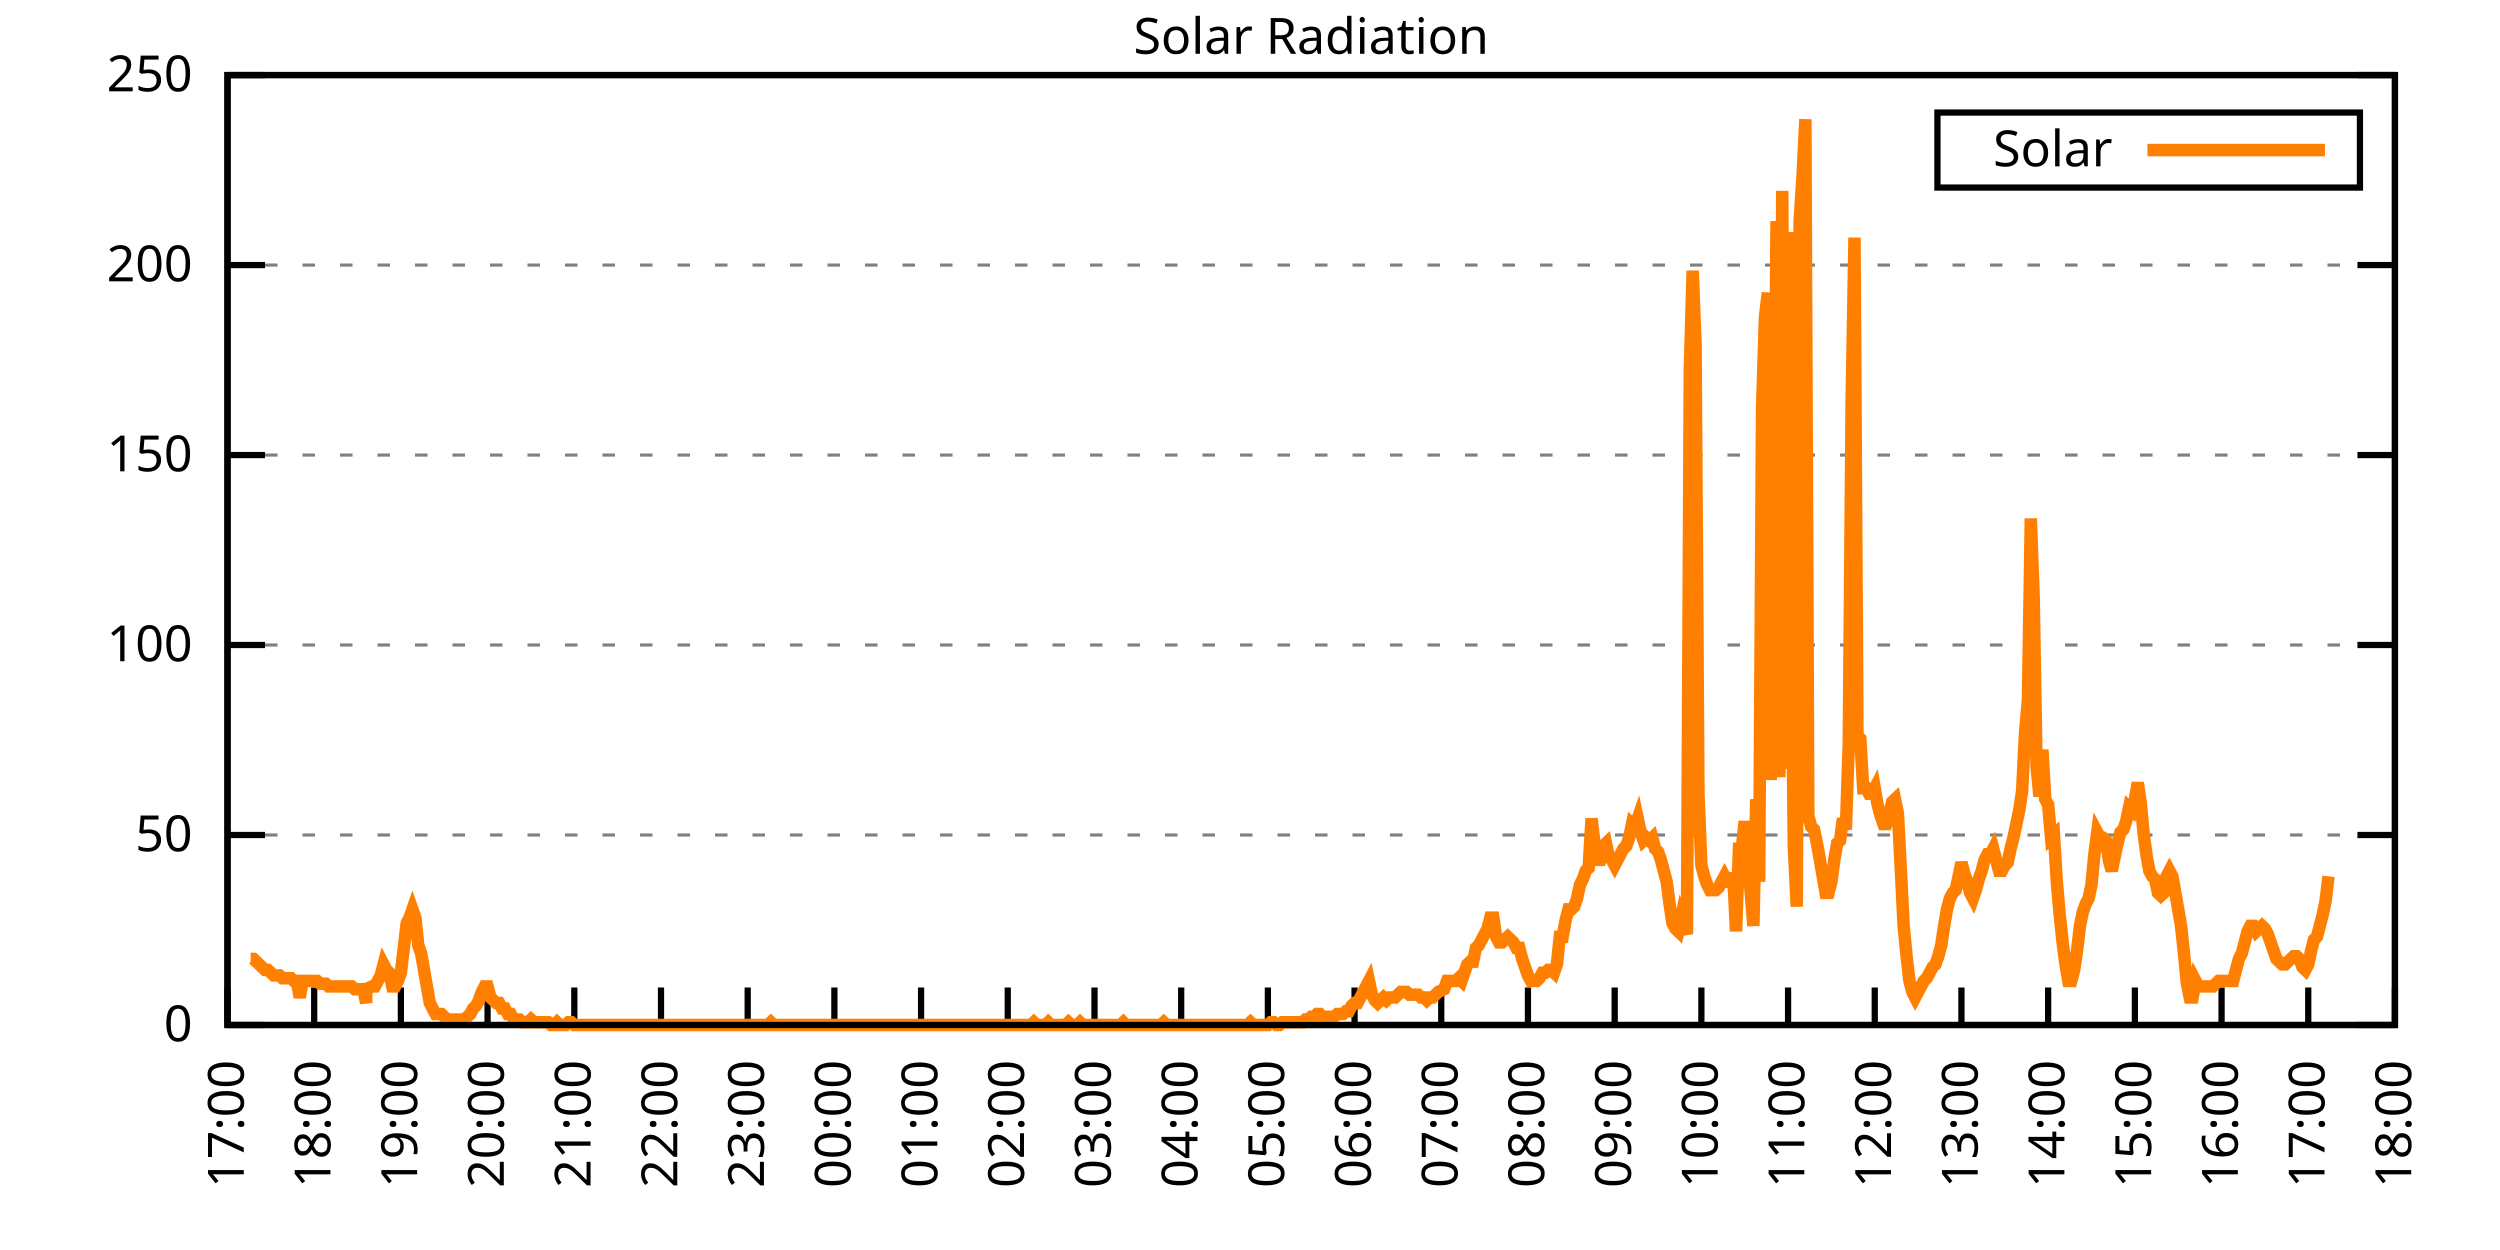
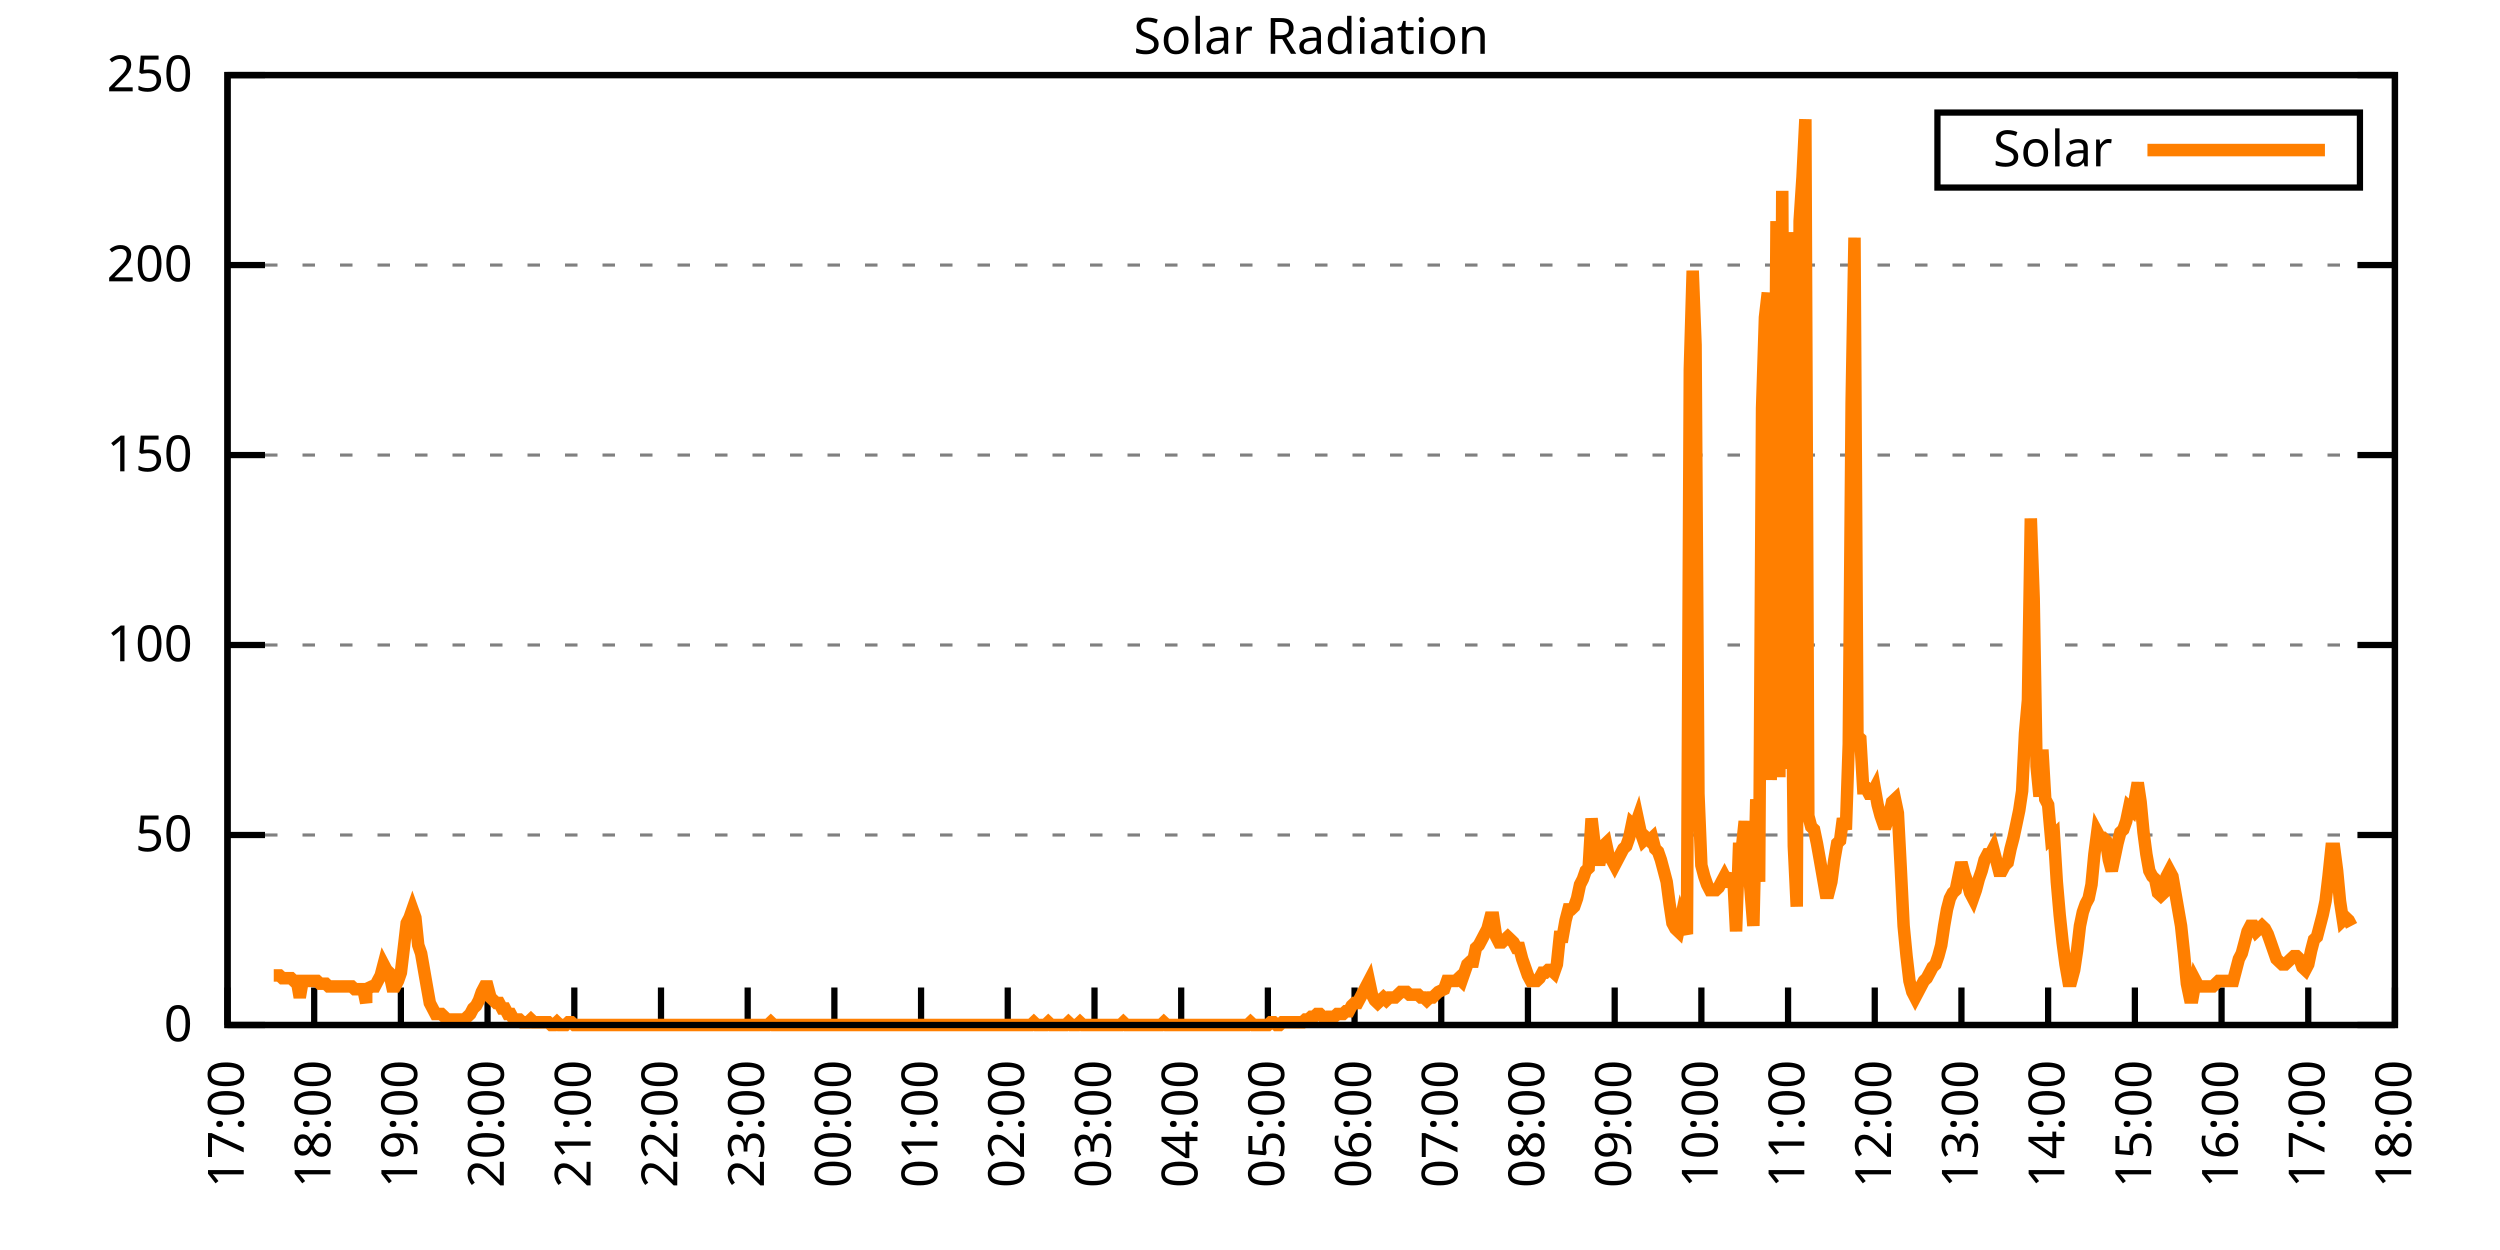
<svg xmlns="http://www.w3.org/2000/svg" xmlns:xlink="http://www.w3.org/1999/xlink" width="400" height="200" viewBox="0 0 400 200">
  <g id="gnuplot_canvas">
    <rect x="0" y="0" width="400" height="200" fill="none" />
    <defs>
      <circle id="gpDot" r="0.5" stroke-width="0.5" stroke="currentColor" />
      <path id="gpPt0" stroke-width="0.333" stroke="currentColor" d="M-1,0 h2 M0,-1 v2" />
      <path id="gpPt1" stroke-width="0.333" stroke="currentColor" d="M-1,-1 L1,1 M1,-1 L-1,1" />
      <path id="gpPt2" stroke-width="0.333" stroke="currentColor" d="M-1,0 L1,0 M0,-1 L0,1 M-1,-1 L1,1 M-1,1 L1,-1" />
      <rect id="gpPt3" stroke-width="0.333" stroke="currentColor" x="-1" y="-1" width="2" height="2" />
      <rect id="gpPt4" stroke-width="0.333" stroke="currentColor" fill="currentColor" x="-1" y="-1" width="2" height="2" />
      <circle id="gpPt5" stroke-width="0.333" stroke="currentColor" cx="0" cy="0" r="1" />
      <use xlink:href="#gpPt5" id="gpPt6" fill="currentColor" stroke="none" />
      <path id="gpPt7" stroke-width="0.333" stroke="currentColor" d="M0,-1.33 L-1.33,0.67 L1.33,0.67 z" />
      <use xlink:href="#gpPt7" id="gpPt8" fill="currentColor" stroke="none" />
      <use xlink:href="#gpPt7" id="gpPt9" stroke="currentColor" transform="rotate(180)" />
      <use xlink:href="#gpPt9" id="gpPt10" fill="currentColor" stroke="none" />
      <use xlink:href="#gpPt3" id="gpPt11" stroke="currentColor" transform="rotate(45)" />
      <use xlink:href="#gpPt11" id="gpPt12" fill="currentColor" stroke="none" />
      <path id="gpPt13" stroke-width="0.333" stroke="currentColor" d="M0,1.330 L1.265,0.411 L0.782,-1.067 L-0.782,-1.076 L-1.265,0.411 z" />
      <use xlink:href="#gpPt13" id="gpPt14" fill="currentColor" stroke="none" />
      <filter id="textbox" filterUnits="objectBoundingBox" x="0" y="0" height="1" width="1">
        <feFlood flood-color="white" flood-opacity="1" result="bgnd" />
        <feComposite in="SourceGraphic" in2="bgnd" operator="atop" />
      </filter>
      <filter id="greybox" filterUnits="objectBoundingBox" x="0" y="0" height="1" width="1">
        <feFlood flood-color="lightgrey" flood-opacity="1" result="grey" />
        <feComposite in="SourceGraphic" in2="grey" operator="atop" />
      </filter>
    </defs>
    <g fill="none" color="white" stroke="currentColor" stroke-width="1.00" stroke-linecap="butt" stroke-linejoin="miter">
</g>
    <g fill="none" color="black" stroke="currentColor" stroke-width="1.00" stroke-linecap="butt" stroke-linejoin="miter">
      <g stroke="none" shape-rendering="crispEdges">
        <polygon fill="rgb(255, 255, 255)" points="36.40,164.00 383.18,164.00 383.18,12.02 36.40,12.02 " />
      </g>
    </g>
    <g fill="none" color="black" stroke="currentColor" stroke-width="1.00" stroke-linecap="butt" stroke-linejoin="miter">
</g>
    <g fill="none" color="black" stroke="black" stroke-width="0.50" stroke-linecap="butt" stroke-linejoin="miter">
</g>
    <g fill="none" color="gray" stroke="currentColor" stroke-width="0.50" stroke-linecap="butt" stroke-linejoin="miter">
      <path stroke="gray" stroke-dasharray="2,4" class="gridline" d="M36.40,164.00 L383.19,164.00  " />
    </g>
    <g fill="none" color="gray" stroke="gray" stroke-width="1.00" stroke-linecap="butt" stroke-linejoin="miter">
</g>
    <g fill="none" color="black" stroke="currentColor" stroke-width="1.00" stroke-linecap="butt" stroke-linejoin="miter">
      <path stroke="black" d="M36.40,164.00 L42.40,164.00 M383.19,164.00 L377.19,164.00  " />
      <g transform="translate(30.80,166.60)" stroke="none" fill="black" font-family="Sans" font-size="8.00" text-anchor="end">
        <text>
          <tspan font-family="Sans"> 0</tspan>
        </text>
      </g>
    </g>
    <g fill="none" color="black" stroke="currentColor" stroke-width="1.00" stroke-linecap="butt" stroke-linejoin="miter">
</g>
    <g fill="none" color="black" stroke="black" stroke-width="0.50" stroke-linecap="butt" stroke-linejoin="miter">
</g>
    <g fill="none" color="gray" stroke="currentColor" stroke-width="0.50" stroke-linecap="butt" stroke-linejoin="miter">
      <path stroke="gray" stroke-dasharray="2,4" class="gridline" d="M36.40,133.60 L383.19,133.60  " />
    </g>
    <g fill="none" color="gray" stroke="gray" stroke-width="1.00" stroke-linecap="butt" stroke-linejoin="miter">
</g>
    <g fill="none" color="black" stroke="currentColor" stroke-width="1.00" stroke-linecap="butt" stroke-linejoin="miter">
      <path stroke="black" d="M36.40,133.60 L42.40,133.60 M383.19,133.60 L377.19,133.60  " />
      <g transform="translate(30.80,136.20)" stroke="none" fill="black" font-family="Sans" font-size="8.00" text-anchor="end">
        <text>
          <tspan font-family="Sans"> 50</tspan>
        </text>
      </g>
    </g>
    <g fill="none" color="black" stroke="currentColor" stroke-width="1.00" stroke-linecap="butt" stroke-linejoin="miter">
</g>
    <g fill="none" color="black" stroke="black" stroke-width="0.50" stroke-linecap="butt" stroke-linejoin="miter">
</g>
    <g fill="none" color="gray" stroke="currentColor" stroke-width="0.50" stroke-linecap="butt" stroke-linejoin="miter">
      <path stroke="gray" stroke-dasharray="2,4" class="gridline" d="M36.40,103.20 L383.19,103.20  " />
    </g>
    <g fill="none" color="gray" stroke="gray" stroke-width="1.00" stroke-linecap="butt" stroke-linejoin="miter">
</g>
    <g fill="none" color="black" stroke="currentColor" stroke-width="1.00" stroke-linecap="butt" stroke-linejoin="miter">
      <path stroke="black" d="M36.40,103.20 L42.40,103.20 M383.19,103.20 L377.19,103.20  " />
      <g transform="translate(30.80,105.80)" stroke="none" fill="black" font-family="Sans" font-size="8.00" text-anchor="end">
        <text>
          <tspan font-family="Sans"> 100</tspan>
        </text>
      </g>
    </g>
    <g fill="none" color="black" stroke="currentColor" stroke-width="1.00" stroke-linecap="butt" stroke-linejoin="miter">
</g>
    <g fill="none" color="black" stroke="black" stroke-width="0.50" stroke-linecap="butt" stroke-linejoin="miter">
</g>
    <g fill="none" color="gray" stroke="currentColor" stroke-width="0.50" stroke-linecap="butt" stroke-linejoin="miter">
      <path stroke="gray" stroke-dasharray="2,4" class="gridline" d="M36.40,72.81 L383.19,72.81  " />
    </g>
    <g fill="none" color="gray" stroke="gray" stroke-width="1.00" stroke-linecap="butt" stroke-linejoin="miter">
</g>
    <g fill="none" color="black" stroke="currentColor" stroke-width="1.00" stroke-linecap="butt" stroke-linejoin="miter">
      <path stroke="black" d="M36.40,72.81 L42.40,72.81 M383.19,72.81 L377.19,72.81  " />
      <g transform="translate(30.80,75.41)" stroke="none" fill="black" font-family="Sans" font-size="8.00" text-anchor="end">
        <text>
          <tspan font-family="Sans"> 150</tspan>
        </text>
      </g>
    </g>
    <g fill="none" color="black" stroke="currentColor" stroke-width="1.00" stroke-linecap="butt" stroke-linejoin="miter">
</g>
    <g fill="none" color="black" stroke="black" stroke-width="0.50" stroke-linecap="butt" stroke-linejoin="miter">
</g>
    <g fill="none" color="gray" stroke="currentColor" stroke-width="0.50" stroke-linecap="butt" stroke-linejoin="miter">
      <path stroke="gray" stroke-dasharray="2,4" class="gridline" d="M36.40,42.41 L383.19,42.41  " />
    </g>
    <g fill="none" color="gray" stroke="gray" stroke-width="1.00" stroke-linecap="butt" stroke-linejoin="miter">
</g>
    <g fill="none" color="black" stroke="currentColor" stroke-width="1.00" stroke-linecap="butt" stroke-linejoin="miter">
      <path stroke="black" d="M36.40,42.41 L42.40,42.41 M383.19,42.41 L377.19,42.41  " />
      <g transform="translate(30.80,45.01)" stroke="none" fill="black" font-family="Sans" font-size="8.00" text-anchor="end">
        <text>
          <tspan font-family="Sans"> 200</tspan>
        </text>
      </g>
    </g>
    <g fill="none" color="black" stroke="currentColor" stroke-width="1.00" stroke-linecap="butt" stroke-linejoin="miter">
</g>
    <g fill="none" color="black" stroke="black" stroke-width="0.50" stroke-linecap="butt" stroke-linejoin="miter">
</g>
    <g fill="none" color="gray" stroke="currentColor" stroke-width="0.50" stroke-linecap="butt" stroke-linejoin="miter">
      <path stroke="gray" stroke-dasharray="2,4" class="gridline" d="M36.40,12.01 L383.19,12.01  " />
    </g>
    <g fill="none" color="gray" stroke="gray" stroke-width="1.00" stroke-linecap="butt" stroke-linejoin="miter">
</g>
    <g fill="none" color="black" stroke="currentColor" stroke-width="1.00" stroke-linecap="butt" stroke-linejoin="miter">
      <path stroke="black" d="M36.40,12.01 L42.40,12.01 M383.19,12.01 L377.19,12.01  " />
      <g transform="translate(30.80,14.61)" stroke="none" fill="black" font-family="Sans" font-size="8.00" text-anchor="end">
        <text>
          <tspan font-family="Sans"> 250</tspan>
        </text>
      </g>
    </g>
    <g fill="none" color="black" stroke="currentColor" stroke-width="1.00" stroke-linecap="butt" stroke-linejoin="miter">
      <path stroke="black" d="M36.40,164.00 L36.40,158.00  " />
      <g transform="translate(39.00,169.60) rotate(270.00)" stroke="none" fill="black" font-family="Sans" font-size="8.00" text-anchor="end">
        <text>
          <tspan font-family="Sans">17:00</tspan>
        </text>
      </g>
    </g>
    <g fill="none" color="black" stroke="currentColor" stroke-width="1.00" stroke-linecap="butt" stroke-linejoin="miter">
      <path stroke="black" d="M50.27,164.00 L50.27,158.00  " />
      <g transform="translate(52.87,169.60) rotate(270.00)" stroke="none" fill="black" font-family="Sans" font-size="8.00" text-anchor="end">
        <text>
          <tspan font-family="Sans">18:00</tspan>
        </text>
      </g>
    </g>
    <g fill="none" color="black" stroke="currentColor" stroke-width="1.00" stroke-linecap="butt" stroke-linejoin="miter">
      <path stroke="black" d="M64.14,164.00 L64.14,158.00  " />
      <g transform="translate(66.74,169.60) rotate(270.00)" stroke="none" fill="black" font-family="Sans" font-size="8.00" text-anchor="end">
        <text>
          <tspan font-family="Sans">19:00</tspan>
        </text>
      </g>
    </g>
    <g fill="none" color="black" stroke="currentColor" stroke-width="1.00" stroke-linecap="butt" stroke-linejoin="miter">
      <path stroke="black" d="M78.01,164.00 L78.01,158.00  " />
      <g transform="translate(80.61,169.60) rotate(270.00)" stroke="none" fill="black" font-family="Sans" font-size="8.00" text-anchor="end">
        <text>
          <tspan font-family="Sans">20:00</tspan>
        </text>
      </g>
    </g>
    <g fill="none" color="black" stroke="currentColor" stroke-width="1.00" stroke-linecap="butt" stroke-linejoin="miter">
      <path stroke="black" d="M91.89,164.00 L91.89,158.00  " />
      <g transform="translate(94.49,169.60) rotate(270.00)" stroke="none" fill="black" font-family="Sans" font-size="8.00" text-anchor="end">
        <text>
          <tspan font-family="Sans">21:00</tspan>
        </text>
      </g>
    </g>
    <g fill="none" color="black" stroke="currentColor" stroke-width="1.00" stroke-linecap="butt" stroke-linejoin="miter">
      <path stroke="black" d="M105.76,164.00 L105.76,158.00  " />
      <g transform="translate(108.36,169.60) rotate(270.00)" stroke="none" fill="black" font-family="Sans" font-size="8.00" text-anchor="end">
        <text>
          <tspan font-family="Sans">22:00</tspan>
        </text>
      </g>
    </g>
    <g fill="none" color="black" stroke="currentColor" stroke-width="1.00" stroke-linecap="butt" stroke-linejoin="miter">
      <path stroke="black" d="M119.63,164.00 L119.63,158.00  " />
      <g transform="translate(122.23,169.60) rotate(270.00)" stroke="none" fill="black" font-family="Sans" font-size="8.00" text-anchor="end">
        <text>
          <tspan font-family="Sans">23:00</tspan>
        </text>
      </g>
    </g>
    <g fill="none" color="black" stroke="currentColor" stroke-width="1.00" stroke-linecap="butt" stroke-linejoin="miter">
      <path stroke="black" d="M133.50,164.00 L133.50,158.00  " />
      <g transform="translate(136.10,169.60) rotate(270.00)" stroke="none" fill="black" font-family="Sans" font-size="8.00" text-anchor="end">
        <text>
          <tspan font-family="Sans">00:00</tspan>
        </text>
      </g>
    </g>
    <g fill="none" color="black" stroke="currentColor" stroke-width="1.00" stroke-linecap="butt" stroke-linejoin="miter">
      <path stroke="black" d="M147.37,164.00 L147.37,158.00  " />
      <g transform="translate(149.97,169.60) rotate(270.00)" stroke="none" fill="black" font-family="Sans" font-size="8.00" text-anchor="end">
        <text>
          <tspan font-family="Sans">01:00</tspan>
        </text>
      </g>
    </g>
    <g fill="none" color="black" stroke="currentColor" stroke-width="1.00" stroke-linecap="butt" stroke-linejoin="miter">
      <path stroke="black" d="M161.24,164.00 L161.24,158.00  " />
      <g transform="translate(163.84,169.60) rotate(270.00)" stroke="none" fill="black" font-family="Sans" font-size="8.00" text-anchor="end">
        <text>
          <tspan font-family="Sans">02:00</tspan>
        </text>
      </g>
    </g>
    <g fill="none" color="black" stroke="currentColor" stroke-width="1.00" stroke-linecap="butt" stroke-linejoin="miter">
      <path stroke="black" d="M175.12,164.00 L175.12,158.00  " />
      <g transform="translate(177.72,169.60) rotate(270.00)" stroke="none" fill="black" font-family="Sans" font-size="8.00" text-anchor="end">
        <text>
          <tspan font-family="Sans">03:00</tspan>
        </text>
      </g>
    </g>
    <g fill="none" color="black" stroke="currentColor" stroke-width="1.00" stroke-linecap="butt" stroke-linejoin="miter">
      <path stroke="black" d="M188.99,164.00 L188.99,158.00  " />
      <g transform="translate(191.59,169.60) rotate(270.00)" stroke="none" fill="black" font-family="Sans" font-size="8.00" text-anchor="end">
        <text>
          <tspan font-family="Sans">04:00</tspan>
        </text>
      </g>
    </g>
    <g fill="none" color="black" stroke="currentColor" stroke-width="1.00" stroke-linecap="butt" stroke-linejoin="miter">
      <path stroke="black" d="M202.86,164.00 L202.86,158.00  " />
      <g transform="translate(205.46,169.60) rotate(270.00)" stroke="none" fill="black" font-family="Sans" font-size="8.00" text-anchor="end">
        <text>
          <tspan font-family="Sans">05:00</tspan>
        </text>
      </g>
    </g>
    <g fill="none" color="black" stroke="currentColor" stroke-width="1.00" stroke-linecap="butt" stroke-linejoin="miter">
      <path stroke="black" d="M216.73,164.00 L216.73,158.00  " />
      <g transform="translate(219.33,169.60) rotate(270.00)" stroke="none" fill="black" font-family="Sans" font-size="8.00" text-anchor="end">
        <text>
          <tspan font-family="Sans">06:00</tspan>
        </text>
      </g>
    </g>
    <g fill="none" color="black" stroke="currentColor" stroke-width="1.00" stroke-linecap="butt" stroke-linejoin="miter">
      <path stroke="black" d="M230.60,164.00 L230.60,158.00  " />
      <g transform="translate(233.20,169.60) rotate(270.00)" stroke="none" fill="black" font-family="Sans" font-size="8.00" text-anchor="end">
        <text>
          <tspan font-family="Sans">07:00</tspan>
        </text>
      </g>
    </g>
    <g fill="none" color="black" stroke="currentColor" stroke-width="1.00" stroke-linecap="butt" stroke-linejoin="miter">
      <path stroke="black" d="M244.47,164.00 L244.47,158.00  " />
      <g transform="translate(247.07,169.60) rotate(270.00)" stroke="none" fill="black" font-family="Sans" font-size="8.00" text-anchor="end">
        <text>
          <tspan font-family="Sans">08:00</tspan>
        </text>
      </g>
    </g>
    <g fill="none" color="black" stroke="currentColor" stroke-width="1.00" stroke-linecap="butt" stroke-linejoin="miter">
      <path stroke="black" d="M258.35,164.00 L258.35,158.00  " />
      <g transform="translate(260.95,169.60) rotate(270.00)" stroke="none" fill="black" font-family="Sans" font-size="8.00" text-anchor="end">
        <text>
          <tspan font-family="Sans">09:00</tspan>
        </text>
      </g>
    </g>
    <g fill="none" color="black" stroke="currentColor" stroke-width="1.00" stroke-linecap="butt" stroke-linejoin="miter">
      <path stroke="black" d="M272.22,164.00 L272.22,158.00  " />
      <g transform="translate(274.82,169.60) rotate(270.00)" stroke="none" fill="black" font-family="Sans" font-size="8.00" text-anchor="end">
        <text>
          <tspan font-family="Sans">10:00</tspan>
        </text>
      </g>
    </g>
    <g fill="none" color="black" stroke="currentColor" stroke-width="1.00" stroke-linecap="butt" stroke-linejoin="miter">
      <path stroke="black" d="M286.09,164.00 L286.09,158.00  " />
      <g transform="translate(288.69,169.60) rotate(270.00)" stroke="none" fill="black" font-family="Sans" font-size="8.00" text-anchor="end">
        <text>
          <tspan font-family="Sans">11:00</tspan>
        </text>
      </g>
    </g>
    <g fill="none" color="black" stroke="currentColor" stroke-width="1.00" stroke-linecap="butt" stroke-linejoin="miter">
      <path stroke="black" d="M299.96,164.00 L299.96,158.00  " />
      <g transform="translate(302.56,169.60) rotate(270.00)" stroke="none" fill="black" font-family="Sans" font-size="8.00" text-anchor="end">
        <text>
          <tspan font-family="Sans">12:00</tspan>
        </text>
      </g>
    </g>
    <g fill="none" color="black" stroke="currentColor" stroke-width="1.00" stroke-linecap="butt" stroke-linejoin="miter">
      <path stroke="black" d="M313.83,164.00 L313.83,158.00  " />
      <g transform="translate(316.43,169.60) rotate(270.00)" stroke="none" fill="black" font-family="Sans" font-size="8.00" text-anchor="end">
        <text>
          <tspan font-family="Sans">13:00</tspan>
        </text>
      </g>
    </g>
    <g fill="none" color="black" stroke="currentColor" stroke-width="1.00" stroke-linecap="butt" stroke-linejoin="miter">
      <path stroke="black" d="M327.70,164.00 L327.70,158.00  " />
      <g transform="translate(330.30,169.60) rotate(270.00)" stroke="none" fill="black" font-family="Sans" font-size="8.00" text-anchor="end">
        <text>
          <tspan font-family="Sans">14:00</tspan>
        </text>
      </g>
    </g>
    <g fill="none" color="black" stroke="currentColor" stroke-width="1.00" stroke-linecap="butt" stroke-linejoin="miter">
      <path stroke="black" d="M341.58,164.00 L341.58,158.00  " />
      <g transform="translate(344.18,169.60) rotate(270.00)" stroke="none" fill="black" font-family="Sans" font-size="8.00" text-anchor="end">
        <text>
          <tspan font-family="Sans">15:00</tspan>
        </text>
      </g>
    </g>
    <g fill="none" color="black" stroke="currentColor" stroke-width="1.00" stroke-linecap="butt" stroke-linejoin="miter">
      <path stroke="black" d="M355.45,164.00 L355.45,158.00  " />
      <g transform="translate(358.05,169.60) rotate(270.00)" stroke="none" fill="black" font-family="Sans" font-size="8.00" text-anchor="end">
        <text>
          <tspan font-family="Sans">16:00</tspan>
        </text>
      </g>
    </g>
    <g fill="none" color="black" stroke="currentColor" stroke-width="1.00" stroke-linecap="butt" stroke-linejoin="miter">
      <path stroke="black" d="M369.32,164.00 L369.32,158.00  " />
      <g transform="translate(371.92,169.60) rotate(270.00)" stroke="none" fill="black" font-family="Sans" font-size="8.00" text-anchor="end">
        <text>
          <tspan font-family="Sans">17:00</tspan>
        </text>
      </g>
    </g>
    <g fill="none" color="black" stroke="currentColor" stroke-width="1.00" stroke-linecap="butt" stroke-linejoin="miter">
      <path stroke="black" d="M383.19,164.00 L383.19,158.00  " />
      <g transform="translate(385.79,169.60) rotate(270.00)" stroke="none" fill="black" font-family="Sans" font-size="8.00" text-anchor="end">
        <text>
          <tspan font-family="Sans">18:00</tspan>
        </text>
      </g>
    </g>
    <g fill="none" color="black" stroke="currentColor" stroke-width="1.00" stroke-linecap="butt" stroke-linejoin="miter">
</g>
    <g fill="none" color="black" stroke="currentColor" stroke-width="1.00" stroke-linecap="butt" stroke-linejoin="miter">
      <path stroke="black" d="M36.40,12.01 L36.40,164.00 L383.19,164.00 L383.19,12.01 L36.40,12.01 Z  " />
    </g>
    <g fill="none" color="black" stroke="currentColor" stroke-width="1.00" stroke-linecap="butt" stroke-linejoin="miter">
</g>
    <g fill="none" color="black" stroke="currentColor" stroke-width="1.00" stroke-linecap="butt" stroke-linejoin="miter">
      <path stroke="black" d="M309.99,30.01 L309.99,18.01 L377.59,18.01 L377.59,30.01 L309.99,30.01 Z  " />
    </g>
    <g id="Solar_Radiation_plot_1">
      <g fill="none" color="white" stroke="black" stroke-width="2.00" stroke-linecap="butt" stroke-linejoin="miter">
</g>
      <g fill="none" color="black" stroke="currentColor" stroke-width="2.00" stroke-linecap="butt" stroke-linejoin="miter">
        <g transform="translate(337.99,26.61)" stroke="none" fill="black" font-family="Sans" font-size="8.00" text-anchor="end">
          <text>
            <tspan font-family="Sans">Solar</tspan>
          </text>
        </g>
      </g>
      <g fill="none" color="black" stroke="currentColor" stroke-width="2.00" stroke-linecap="butt" stroke-linejoin="miter">
-         <path stroke="rgb(255, 127,   0)" d="M343.59,24.01 L371.99,24.01 M40.10,153.43 L40.56,153.43 L41.02,153.87 L41.49,154.31 L41.95,154.75 L42.41,155.19   L42.87,155.19 L43.34,155.63 L43.80,156.07 L44.26,156.07 L44.72,156.07 L45.19,156.51 L45.65,156.51 L46.11,156.51   L46.57,156.51 L47.03,156.95 L47.50,156.95 L47.96,159.60 L48.42,156.95 L48.88,156.95 L49.35,156.95 L49.81,156.95   L50.27,156.95 L50.73,156.95 L51.20,157.39 L51.66,157.39 L52.12,157.39 L52.58,157.83 L53.05,157.83 L53.51,157.83   L53.97,157.83 L54.43,157.83 L54.90,157.83 L55.36,157.83 L55.82,157.83 L56.28,157.83 L56.75,158.27 L57.21,158.27   L57.67,158.27 L58.13,158.27 L58.59,160.48 L58.59,158.27 L59.52,157.83 L59.98,157.83 L60.44,156.95 L60.91,156.07   L61.37,154.31 L61.83,155.19 L62.29,155.63 L62.76,157.83 L63.22,157.83 L63.68,156.95 L64.14,155.63 L64.61,151.67   L65.07,147.70 L65.53,146.82 L65.99,145.50 L66.46,146.82 L66.92,151.23 L67.38,152.55 L67.84,155.19 L68.30,157.83   L68.77,160.48 L69.23,161.36 L69.69,162.24 L70.15,162.24 L70.62,162.24 L71.08,162.68 L71.54,163.12 L72.00,163.12   L72.47,163.12 L72.93,163.12 L73.39,163.12 L73.85,163.12 L74.32,163.12 L74.78,162.68 L75.24,162.24 L75.70,161.36   L76.17,160.92 L76.63,160.04 L77.09,158.71 L77.55,157.83 L78.01,157.83 L78.48,159.60 L78.94,160.04 L79.40,160.48   L79.86,160.48 L80.33,161.36 L80.79,161.36 L81.25,162.24 L81.71,162.24 L82.18,163.12 L82.64,163.12 L83.10,163.12   L83.56,163.56 L84.03,163.56 L84.49,163.56 L84.95,163.12 L85.41,163.56 L85.88,163.56 L86.34,163.56 L86.80,163.56   L87.26,163.56 L87.72,163.56 L88.19,164.00 L88.65,164.00 L89.11,163.56 L89.57,164.00 L90.04,164.00 L90.50,164.00   L90.96,163.56 L91.42,163.56 L91.89,164.00 L92.35,164.00 L92.81,164.00 L93.27,164.00 L93.74,164.00 L94.20,164.00   L94.66,164.00 L95.12,164.00 L95.59,164.00 L96.05,164.00 L96.51,164.00 L96.97,164.00 L97.44,164.00 L97.90,164.00   L98.36,164.00 L98.82,164.00 L99.28,164.00 L99.75,164.00 L100.21,164.00 L100.67,164.00 L101.13,164.00 L101.60,164.00   L102.06,164.00 L102.52,164.00 L102.98,164.00 L103.45,164.00 L103.91,164.00 L104.37,164.00 L104.83,164.00 L105.30,164.00   L105.76,164.00 L106.22,164.00 L106.68,164.00 L107.15,164.00 L107.61,164.00 L108.07,164.00 L108.53,164.00 L108.99,164.00   L109.46,164.00 L109.92,164.00 L110.38,164.00 L110.84,164.00 L111.31,164.00 L111.77,164.00 L112.23,164.00 L112.69,164.00   L113.16,164.00 L113.62,164.00 L114.08,164.00 L114.54,164.00 L115.01,164.00 L115.47,164.00 L115.93,164.00 L116.39,164.00   L116.86,164.00 L117.32,164.00 L117.78,164.00 L118.24,164.00 L118.70,164.00 L119.17,164.00 L119.63,164.00 L120.09,164.00   L120.55,164.00 L121.02,164.00 L121.48,164.00 L121.94,164.00 L122.40,164.00 L122.87,164.00 L123.33,163.56 L123.79,164.00   L124.25,164.00 L124.72,164.00 L125.18,164.00 L125.64,164.00 L126.10,164.00 L126.57,164.00 L127.03,164.00 L127.49,164.00   L127.95,164.00 L128.41,164.00 L128.88,164.00 L129.34,164.00 L129.80,164.00 L130.26,164.00 L130.73,164.00 L131.19,164.00   L131.65,164.00 L132.11,164.00 L132.58,164.00 L133.04,164.00 L133.50,164.00 L133.96,164.00 L134.43,164.00 L134.89,164.00   L135.35,164.00 L135.81,164.00 L136.28,164.00 L136.74,164.00 L137.20,164.00 L137.66,164.00 L138.13,164.00 L138.59,164.00   L139.05,164.00 L139.51,164.00 L139.97,164.00 L140.44,164.00 L140.90,164.00 L141.36,164.00 L141.82,164.00 L142.29,164.00   L142.75,164.00 L143.21,164.00 L143.67,164.00 L144.14,164.00 L144.60,164.00 L145.06,164.00 L145.52,164.00 L145.99,164.00   L146.45,164.00 L146.91,164.00 L147.37,164.00 L147.84,164.00 L148.30,164.00 L148.76,164.00 L149.22,164.00 L149.68,164.00   L150.15,164.00 L150.61,164.00 L151.07,164.00 L151.53,164.00 L152.00,164.00 L152.46,164.00 L152.92,164.00 L153.38,164.00   L153.85,164.00 L154.31,164.00 L154.77,164.00 L155.23,164.00 L155.70,164.00 L156.16,164.00 L156.62,164.00 L157.08,164.00   L157.55,164.00 L158.01,164.00 L158.47,164.00 L158.93,164.00 L159.39,164.00 L159.86,164.00 L160.32,164.00 L160.78,164.00   L161.24,164.00 L161.71,164.00 L162.17,164.00 L162.63,164.00 L163.09,164.00 L163.56,164.00 L164.02,164.00 L164.48,164.00   L164.94,164.00 L165.41,163.56 L165.87,164.00 L166.33,164.00 L166.79,164.00 L167.26,164.00 L167.72,163.56 L168.18,164.00   L168.64,164.00 L169.10,164.00 L169.57,164.00 L170.03,164.00 L170.49,164.00 L170.95,163.56 L171.42,164.00 L171.88,164.00   L172.34,164.00 L172.80,163.56 L173.27,164.00 L173.73,164.00 L174.19,164.00 L174.65,164.00 L175.12,164.00 L175.58,164.00   L176.04,164.00 L176.50,164.00 L176.97,164.00 L177.43,164.00 L177.89,164.00 L178.35,164.00 L178.82,164.00 L179.28,164.00   L179.74,163.56 L180.20,164.00 L180.66,164.00 L181.13,164.00 L181.59,164.00 L182.05,164.00 L182.51,164.00 L182.98,164.00   L183.44,164.00 L183.90,164.00 L184.36,164.00 L184.83,164.00 L185.29,164.00 L185.75,164.00 L186.21,163.56 L186.68,164.00   L187.14,164.00 L187.60,164.00 L188.06,164.00 L188.53,164.00 L188.99,164.00 L189.45,164.00 L189.91,164.00 L190.37,164.00   L190.84,164.00 L191.30,164.00 L191.76,164.00 L192.22,164.00 L192.69,164.00 L193.15,164.00 L193.61,164.00 L194.07,164.00   L194.54,164.00 L195.00,164.00 L195.46,164.00 L195.92,164.00 L196.39,164.00 L196.85,164.00 L197.31,164.00 L197.77,164.00   L198.24,164.00 L198.70,164.00 L199.16,164.00 L199.62,164.00 L200.08,163.56 L200.55,164.00 L201.01,164.00 L201.47,164.00   L201.93,164.00 L202.40,164.00 L202.86,164.00 L203.32,163.56 L203.78,163.56 L204.25,164.00 L204.71,164.00 L205.17,163.56   L205.63,163.56 L206.10,163.56 L206.56,163.56 L207.02,163.56 L207.48,163.56 L207.95,163.56 L208.41,163.56 L208.87,163.12   L209.33,163.12 L209.80,162.68 L210.26,162.68 L210.72,162.24 L211.18,162.24 L211.64,162.68 L212.11,163.12 L212.57,162.68   L213.03,162.68 L213.49,162.68 L213.96,162.24 L214.42,162.24 L214.88,162.24 L215.34,161.80 L215.81,161.80 L216.27,160.92   L216.73,160.48 L217.19,160.48 L217.66,159.60 L218.12,158.71 L218.58,157.83 L219.04,156.95 L219.51,159.15 L219.97,160.04   L220.43,160.48 L220.89,160.04 L221.35,159.60 L221.82,160.04 L222.28,159.60 L222.74,159.60 L223.20,159.60 L223.67,159.15   L224.13,158.71 L224.59,158.71 L225.05,158.71 L225.52,159.15 L225.98,159.15 L226.44,159.15 L226.90,159.15 L227.37,159.60   L227.83,159.60 L228.29,160.04 L228.75,159.60 L229.22,159.60 L229.68,159.15 L230.14,158.71 L231.06,158.27 L231.53,156.95   L231.99,156.95 L232.45,156.95 L232.91,156.95 L233.38,156.51 L233.84,156.95 L234.30,155.63 L234.76,154.31 L235.23,153.87   L235.69,153.87 L236.15,151.67 L236.61,151.23 L237.08,150.34 L237.54,149.46 L238.00,148.58 L238.46,146.82 L238.93,146.82   L239.39,149.90 L239.85,150.79 L240.31,150.79 L240.77,150.34 L241.24,149.90 L241.70,150.34 L242.16,150.79 L242.62,151.67   L243.09,151.67 L243.55,153.43 L244.01,154.75 L244.47,156.07 L244.94,156.95 L245.40,156.95 L245.86,156.95 L246.32,156.51   L246.79,155.63 L247.25,155.63 L247.71,155.19 L248.17,155.19 L248.64,155.63 L249.10,154.31 L249.56,149.90 L250.02,149.90   L250.49,147.26 L250.95,145.50 L251.41,145.50 L251.87,145.06 L252.33,143.74 L252.80,141.54 L253.26,140.65 L253.72,139.33   L254.18,138.89 L254.65,130.96 L255.11,134.93 L255.57,137.57 L256.03,137.57 L256.50,135.37 L256.96,134.93 L257.42,137.13   L257.88,137.57 L258.35,138.45 L258.81,137.57 L259.27,136.69 L259.73,135.81 L260.20,135.37 L260.66,134.05 L261.12,131.84   L261.58,132.28 L262.04,130.96 L262.51,133.17 L262.97,134.49 L263.43,134.05 L263.89,134.49 L264.36,134.05 L264.82,135.81   L265.28,136.25 L265.74,137.57 L266.21,139.33 L266.67,141.09 L267.13,144.62 L267.59,147.70 L268.06,148.58 L268.52,149.02   L268.98,146.82 L269.44,148.14 L269.91,149.46 L270.37,59.16 L270.83,43.31 L271.29,55.20 L271.75,127.00 L272.22,138.45   L272.68,140.21 L273.14,141.54 L273.60,142.42 L274.07,142.42 L274.53,142.42 L274.99,141.98 L275.45,141.09 L275.92,140.21   L276.38,141.09 L276.84,141.09 L277.30,139.77 L277.77,149.02 L278.23,135.81 L278.69,135.81 L279.15,131.40 L279.62,137.13   L280.08,142.42 L280.54,148.14 L281.00,127.88 L281.46,141.09 L281.93,65.33 L282.39,50.79 L282.85,46.83 L283.31,124.80   L283.78,103.21 L284.24,35.38 L284.70,124.36 L285.16,30.53 L285.63,123.03 L286.09,37.14 L286.55,92.64 L287.01,135.37   L287.48,145.06 L287.94,35.38 L288.40,28.33 L288.86,19.08 L289.33,130.52 L289.79,132.28 L290.25,132.73 L290.71,134.93   L291.18,137.57 L291.64,140.21 L292.10,142.86 L292.56,142.86 L293.02,141.09 L293.49,137.57 L293.95,134.93 L294.41,134.49   L294.87,130.96 L295.34,132.73 L295.80,119.07 L296.26,64.45 L296.72,38.02 L297.19,117.75 L297.65,118.19 L298.11,126.12   L298.57,126.12 L299.04,127.00 L299.50,127.00 L299.96,126.12 L300.42,128.76 L300.89,130.52 L301.35,131.84 L301.81,131.84   L302.27,130.52 L302.73,128.32 L303.20,127.88 L303.66,130.08 L304.12,138.89 L304.58,148.14 L305.05,152.99 L305.51,156.95   L305.97,158.71 L306.43,159.60 L306.90,158.71 L307.36,157.83 L307.82,156.95 L308.28,156.51 L308.75,155.63 L309.21,154.75   L309.67,154.31 L310.13,152.99 L310.60,151.23 L311.06,148.14 L311.52,145.50 L311.98,143.74 L312.44,142.86 L312.91,142.42   L313.37,140.21 L313.83,138.01 L314.29,139.77 L314.76,141.09 L315.22,142.86 L315.68,143.74 L316.14,142.42 L316.61,140.65   L317.07,139.33 L317.53,137.57 L317.99,136.69 L318.46,136.69 L318.92,135.81 L319.38,137.57 L319.84,139.33 L320.31,139.33   L320.77,138.45 L321.23,138.01 L321.69,135.81 L322.15,134.05 L322.62,131.84 L323.08,129.64 L323.54,126.56 L324.00,117.31   L324.47,112.02 L324.93,82.95 L325.39,95.72 L325.85,122.59 L326.32,127.44 L326.78,119.95 L327.24,127.88 L327.70,128.76   L328.17,134.05 L328.63,133.61 L329.09,141.09 L329.55,146.38 L330.02,150.79 L330.48,154.31 L330.94,156.95 L331.40,156.95   L331.87,155.19 L332.33,152.11 L332.79,148.14 L333.25,145.94 L333.71,144.62 L334.18,143.74 L334.64,141.54 L335.10,136.69   L335.56,133.17 L336.03,134.05 L336.49,134.05 L336.95,134.49 L337.41,137.57 L337.88,139.33 L338.34,137.13 L338.80,134.93   L339.26,133.17 L339.73,132.73 L340.19,131.40 L340.65,129.20 L341.11,129.64 L341.58,127.88 L342.04,125.24 L342.50,128.32   L342.96,133.17 L343.42,136.69 L343.89,139.33 L344.35,140.21 L344.81,140.65 L345.27,142.86 L345.74,143.30 L346.20,142.86   L346.66,140.21 L347.12,139.33 L347.59,140.21 L348.05,142.86 L348.51,145.50 L348.97,148.14 L349.44,152.55 L349.90,157.39   L350.36,159.60 L350.82,159.60 L351.29,156.95 L351.75,157.83 L352.21,157.83 L352.67,157.83 L353.13,157.83 L353.60,157.83   L354.06,157.83 L354.52,157.39 L354.98,156.95 L355.45,156.95 L355.91,156.95 L356.37,156.95 L356.83,156.95 L357.30,156.95   L357.76,155.19 L358.22,153.43 L358.68,152.55 L359.15,150.79 L359.61,149.02 L360.07,148.14 L360.53,148.14 L361.00,149.02   L361.46,148.58 L361.92,148.14 L362.38,148.58 L362.84,149.46 L363.31,150.79 L363.77,152.11 L364.23,153.43 L364.69,153.87   L365.16,154.31 L365.62,154.31 L366.08,153.87 L366.54,153.43 L367.01,152.99 L367.47,152.99 L367.93,153.43 L368.39,154.75   L368.86,155.19 L369.32,154.31 L369.78,152.11 L370.24,150.34 L370.71,149.90 L371.17,148.14 L371.63,146.38 L372.09,144.18   L372.56,140.21  " />
+         <path stroke="rgb(255, 127,   0)" d="M343.59,24.01 L371.99,24.01 M43.80,156.07 L44.26,156.07 L44.72,156.07 L45.19,156.51 L45.65,156.51 L46.11,156.51   L46.57,156.51 L47.03,156.95 L47.50,156.95 L47.96,159.60 L48.42,156.95 L48.88,156.95 L49.35,156.95 L49.81,156.95   L50.27,156.95 L50.73,156.95 L51.20,157.39 L51.66,157.39 L52.12,157.39 L52.58,157.83 L53.05,157.83 L53.51,157.83   L53.97,157.83 L54.43,157.83 L54.90,157.83 L55.36,157.83 L55.82,157.83 L56.28,157.83 L56.75,158.27 L57.21,158.27   L57.67,158.27 L58.13,158.27 L58.59,160.48 L58.59,158.27 L59.52,157.83 L59.98,157.83 L60.44,156.95 L60.91,156.07   L61.37,154.31 L61.83,155.19 L62.29,155.63 L62.76,157.83 L63.22,157.83 L63.68,156.95 L64.14,155.63 L64.61,151.67   L65.07,147.70 L65.53,146.82 L65.99,145.50 L66.46,146.82 L66.92,151.23 L67.38,152.55 L67.84,155.19 L68.30,157.83   L68.77,160.48 L69.23,161.36 L69.69,162.24 L70.15,162.24 L70.62,162.24 L71.08,162.68 L71.54,163.12 L72.00,163.12   L72.47,163.12 L72.93,163.12 L73.39,163.12 L73.85,163.12 L74.32,163.12 L74.78,162.68 L75.24,162.24 L75.70,161.36   L76.17,160.92 L76.63,160.04 L77.09,158.71 L77.55,157.83 L78.01,157.83 L78.48,159.60 L78.94,160.04 L79.40,160.48   L79.86,160.48 L80.33,161.36 L80.79,161.36 L81.25,162.24 L81.71,162.24 L82.18,163.12 L82.64,163.12 L83.10,163.12   L83.56,163.56 L84.03,163.56 L84.49,163.56 L84.95,163.12 L85.41,163.56 L85.88,163.56 L86.34,163.56 L86.80,163.56   L87.26,163.56 L87.72,163.56 L88.19,164.00 L88.65,164.00 L89.11,163.56 L89.57,164.00 L90.04,164.00 L90.50,164.00   L90.96,163.56 L91.42,163.56 L91.89,164.00 L92.35,164.00 L92.81,164.00 L93.27,164.00 L93.74,164.00 L94.20,164.00   L94.66,164.00 L95.12,164.00 L95.59,164.00 L96.05,164.00 L96.51,164.00 L96.97,164.00 L97.44,164.00 L97.90,164.00   L98.36,164.00 L98.82,164.00 L99.28,164.00 L99.75,164.00 L100.21,164.00 L100.67,164.00 L101.13,164.00 L101.60,164.00   L102.06,164.00 L102.52,164.00 L102.98,164.00 L103.45,164.00 L103.91,164.00 L104.37,164.00 L104.83,164.00 L105.30,164.00   L105.76,164.00 L106.22,164.00 L106.68,164.00 L107.15,164.00 L107.61,164.00 L108.07,164.00 L108.53,164.00 L108.99,164.00   L109.46,164.00 L109.92,164.00 L110.38,164.00 L110.84,164.00 L111.31,164.00 L111.77,164.00 L112.23,164.00 L112.69,164.00   L113.16,164.00 L113.62,164.00 L114.08,164.00 L114.54,164.00 L115.01,164.00 L115.47,164.00 L115.93,164.00 L116.39,164.00   L116.86,164.00 L117.32,164.00 L117.78,164.00 L118.24,164.00 L118.70,164.00 L119.17,164.00 L119.63,164.00 L120.09,164.00   L120.55,164.00 L121.02,164.00 L121.48,164.00 L121.94,164.00 L122.40,164.00 L122.87,164.00 L123.33,163.56 L123.79,164.00   L124.25,164.00 L124.72,164.00 L125.18,164.00 L125.64,164.00 L126.10,164.00 L126.57,164.00 L127.03,164.00 L127.49,164.00   L127.95,164.00 L128.41,164.00 L128.88,164.00 L129.34,164.00 L129.80,164.00 L130.26,164.00 L130.73,164.00 L131.19,164.00   L131.65,164.00 L132.11,164.00 L132.58,164.00 L133.04,164.00 L133.50,164.00 L133.96,164.00 L134.43,164.00 L134.89,164.00   L135.35,164.00 L135.81,164.00 L136.28,164.00 L136.74,164.00 L137.20,164.00 L137.66,164.00 L138.13,164.00 L138.59,164.00   L139.05,164.00 L139.51,164.00 L139.97,164.00 L140.44,164.00 L140.90,164.00 L141.36,164.00 L141.82,164.00 L142.29,164.00   L142.75,164.00 L143.21,164.00 L143.67,164.00 L144.14,164.00 L144.60,164.00 L145.06,164.00 L145.52,164.00 L145.99,164.00   L146.45,164.00 L146.91,164.00 L147.37,164.00 L147.84,164.00 L148.30,164.00 L148.76,164.00 L149.22,164.00 L149.68,164.00   L150.15,164.00 L150.61,164.00 L151.07,164.00 L151.53,164.00 L152.00,164.00 L152.46,164.00 L152.92,164.00 L153.38,164.00   L153.85,164.00 L154.31,164.00 L154.77,164.00 L155.23,164.00 L155.70,164.00 L156.16,164.00 L156.62,164.00 L157.08,164.00   L157.55,164.00 L158.01,164.00 L158.47,164.00 L158.93,164.00 L159.39,164.00 L159.86,164.00 L160.32,164.00 L160.78,164.00   L161.24,164.00 L161.71,164.00 L162.17,164.00 L162.63,164.00 L163.09,164.00 L163.56,164.00 L164.02,164.00 L164.48,164.00   L164.94,164.00 L165.41,163.56 L165.87,164.00 L166.33,164.00 L166.79,164.00 L167.26,164.00 L167.72,163.56 L168.18,164.00   L168.64,164.00 L169.10,164.00 L169.57,164.00 L170.03,164.00 L170.49,164.00 L170.95,163.56 L171.42,164.00 L171.88,164.00   L172.34,164.00 L172.80,163.56 L173.27,164.00 L173.73,164.00 L174.19,164.00 L174.65,164.00 L175.12,164.00 L175.58,164.00   L176.04,164.00 L176.50,164.00 L176.97,164.00 L177.43,164.00 L177.89,164.00 L178.35,164.00 L178.82,164.00 L179.28,164.00   L179.74,163.56 L180.20,164.00 L180.66,164.00 L181.13,164.00 L181.59,164.00 L182.05,164.00 L182.51,164.00 L182.98,164.00   L183.44,164.00 L183.90,164.00 L184.36,164.00 L184.83,164.00 L185.29,164.00 L185.75,164.00 L186.21,163.56 L186.68,164.00   L187.14,164.00 L187.60,164.00 L188.06,164.00 L188.53,164.00 L188.99,164.00 L189.45,164.00 L189.91,164.00 L190.37,164.00   L190.84,164.00 L191.30,164.00 L191.76,164.00 L192.22,164.00 L192.69,164.00 L193.15,164.00 L193.61,164.00 L194.07,164.00   L194.54,164.00 L195.00,164.00 L195.46,164.00 L195.92,164.00 L196.39,164.00 L196.85,164.00 L197.31,164.00 L197.77,164.00   L198.24,164.00 L198.70,164.00 L199.16,164.00 L199.62,164.00 L200.08,163.56 L200.55,164.00 L201.01,164.00 L201.47,164.00   L201.93,164.00 L202.40,164.00 L202.86,164.00 L203.32,163.56 L203.78,163.56 L204.25,164.00 L204.71,164.00 L205.17,163.56   L205.63,163.56 L206.10,163.56 L206.56,163.56 L207.02,163.56 L207.48,163.56 L207.95,163.56 L208.41,163.56 L208.87,163.12   L209.33,163.12 L209.80,162.68 L210.26,162.68 L210.72,162.24 L211.18,162.24 L211.64,162.68 L212.11,163.12 L212.57,162.68   L213.03,162.68 L213.49,162.68 L213.96,162.24 L214.42,162.24 L214.88,162.24 L215.34,161.80 L215.81,161.80 L216.27,160.92   L216.73,160.48 L217.19,160.48 L217.66,159.60 L218.12,158.71 L218.58,157.83 L219.04,156.95 L219.51,159.15 L219.97,160.04   L220.43,160.48 L220.89,160.04 L221.35,159.60 L221.82,160.04 L222.28,159.60 L222.74,159.60 L223.20,159.60 L223.67,159.15   L224.13,158.71 L224.59,158.71 L225.05,158.71 L225.52,159.15 L225.98,159.15 L226.44,159.15 L226.90,159.15 L227.37,159.60   L227.83,159.60 L228.29,160.04 L228.75,159.60 L229.22,159.60 L229.68,159.15 L230.14,158.71 L231.06,158.27 L231.53,156.95   L231.99,156.95 L232.45,156.95 L232.91,156.95 L233.38,156.51 L233.84,156.95 L234.30,155.63 L234.76,154.31 L235.23,153.87   L235.69,153.87 L236.15,151.67 L236.61,151.23 L237.08,150.34 L237.54,149.46 L238.00,148.58 L238.46,146.82 L238.93,146.82   L239.39,149.90 L239.85,150.79 L240.31,150.79 L240.77,150.34 L241.24,149.90 L241.70,150.34 L242.16,150.79 L242.62,151.67   L243.09,151.67 L243.55,153.43 L244.01,154.75 L244.47,156.07 L244.94,156.95 L245.40,156.95 L245.86,156.95 L246.32,156.51   L246.79,155.63 L247.25,155.63 L247.71,155.19 L248.17,155.19 L248.64,155.63 L249.10,154.31 L249.56,149.90 L250.02,149.90   L250.49,147.26 L250.95,145.50 L251.41,145.50 L251.87,145.06 L252.33,143.74 L252.80,141.54 L253.26,140.65 L253.72,139.33   L254.18,138.89 L254.65,130.96 L255.11,134.93 L255.57,137.57 L256.03,137.57 L256.50,135.37 L256.96,134.93 L257.42,137.13   L257.88,137.57 L258.35,138.45 L258.81,137.57 L259.27,136.69 L259.73,135.81 L260.20,135.37 L260.66,134.05 L261.12,131.84   L261.58,132.28 L262.04,130.96 L262.51,133.17 L262.97,134.49 L263.43,134.05 L263.89,134.49 L264.36,134.05 L264.82,135.81   L265.28,136.25 L265.74,137.57 L266.21,139.33 L266.67,141.09 L267.13,144.62 L267.59,147.70 L268.06,148.58 L268.52,149.02   L268.98,146.82 L269.44,148.14 L269.91,149.46 L270.37,59.16 L270.83,43.31 L271.29,55.20 L271.75,127.00 L272.22,138.45   L272.68,140.21 L273.14,141.54 L273.60,142.42 L274.07,142.42 L274.53,142.42 L274.99,141.98 L275.45,141.09 L275.92,140.21   L276.38,141.09 L276.84,141.09 L277.30,139.77 L277.77,149.02 L278.23,135.81 L278.69,135.81 L279.15,131.40 L279.62,137.13   L280.08,142.42 L280.54,148.14 L281.00,127.88 L281.46,141.09 L281.93,65.33 L282.39,50.79 L282.85,46.83 L283.31,124.80   L283.78,103.21 L284.24,35.38 L284.70,124.36 L285.16,30.53 L285.63,123.03 L286.09,37.14 L286.55,92.64 L287.01,135.37   L287.48,145.06 L287.94,35.38 L288.40,28.33 L288.86,19.08 L289.33,130.52 L289.79,132.28 L290.25,132.73 L290.71,134.93   L291.18,137.57 L291.64,140.21 L292.10,142.86 L292.56,142.86 L293.02,141.09 L293.49,137.57 L293.95,134.93 L294.41,134.49   L294.87,130.96 L295.34,132.73 L295.80,119.07 L296.26,64.45 L296.72,38.02 L297.19,117.75 L297.65,118.19 L298.11,126.12   L298.57,126.12 L299.04,127.00 L299.50,127.00 L299.96,126.12 L300.42,128.76 L300.89,130.52 L301.35,131.84 L301.81,131.84   L302.27,130.52 L302.73,128.32 L303.20,127.88 L303.66,130.08 L304.12,138.89 L304.58,148.14 L305.05,152.99 L305.51,156.95   L305.97,158.71 L306.43,159.60 L306.90,158.71 L307.36,157.83 L307.82,156.95 L308.28,156.51 L308.75,155.63 L309.21,154.75   L309.67,154.31 L310.13,152.99 L310.60,151.23 L311.06,148.14 L311.52,145.50 L311.98,143.74 L312.44,142.86 L312.91,142.42   L313.37,140.21 L313.83,138.01 L314.29,139.77 L314.76,141.09 L315.22,142.86 L315.68,143.74 L316.14,142.42 L316.61,140.65   L317.07,139.33 L317.53,137.57 L317.99,136.69 L318.46,136.69 L318.92,135.81 L319.38,137.57 L319.84,139.33 L320.31,139.33   L320.77,138.45 L321.23,138.01 L321.69,135.81 L322.15,134.05 L322.62,131.84 L323.08,129.64 L323.54,126.56 L324.00,117.31   L324.47,112.02 L324.93,82.95 L325.39,95.72 L325.85,122.59 L326.32,127.44 L326.78,119.95 L327.24,127.88 L327.70,128.76   L328.17,134.05 L328.63,133.61 L329.09,141.09 L329.55,146.38 L330.02,150.79 L330.48,154.31 L330.94,156.95 L331.40,156.95   L331.87,155.19 L332.33,152.11 L332.79,148.14 L333.25,145.94 L333.71,144.62 L334.18,143.74 L334.64,141.54 L335.10,136.69   L335.56,133.17 L336.03,134.05 L336.49,134.05 L336.95,134.49 L337.41,137.57 L337.88,139.33 L338.34,137.13 L338.80,134.93   L339.26,133.17 L339.73,132.73 L340.19,131.40 L340.65,129.20 L341.11,129.64 L341.58,127.88 L342.04,125.24 L342.50,128.32   L342.96,133.17 L343.42,136.69 L343.89,139.33 L344.35,140.21 L344.81,140.65 L345.27,142.86 L345.74,143.30 L346.20,142.86   L346.66,140.21 L347.12,139.33 L347.59,140.21 L348.05,142.86 L348.51,145.50 L348.97,148.14 L349.44,152.55 L349.90,157.39   L350.36,159.60 L350.82,159.60 L351.29,156.95 L351.75,157.83 L352.21,157.83 L352.67,157.83 L353.13,157.83 L353.60,157.83   L354.06,157.83 L354.52,157.39 L354.98,156.95 L355.45,156.95 L355.91,156.95 L356.37,156.95 L356.83,156.95 L357.30,156.95   L357.76,155.19 L358.22,153.43 L358.68,152.55 L359.15,150.79 L359.61,149.02 L360.07,148.14 L360.53,148.14 L361.00,149.02   L361.46,148.58 L361.92,148.14 L362.38,148.58 L362.84,149.46 L363.31,150.79 L363.77,152.11 L364.23,153.43 L364.69,153.87   L365.16,154.31 L365.62,154.31 L366.08,153.87 L366.54,153.43 L367.01,152.99 L367.47,152.99 L367.93,153.43 L368.39,154.75   L368.86,155.19 L369.32,154.31 L369.78,152.11 L370.24,150.34 L370.71,149.90 L371.17,148.14 L371.63,146.38 L372.09,144.18   L372.56,140.21 L373.02,135.81 L373.48,135.81 L373.94,139.33 L374.40,144.18 L374.87,147.26 L375.33,146.82 L375.79,147.26   L376.25,148.14  " />
      </g>
    </g>
    <g fill="none" color="black" stroke="currentColor" stroke-width="2.00" stroke-linecap="butt" stroke-linejoin="miter">
</g>
    <g fill="none" color="black" stroke="black" stroke-width="1.00" stroke-linecap="butt" stroke-linejoin="miter">
</g>
    <g fill="none" color="black" stroke="currentColor" stroke-width="1.00" stroke-linecap="butt" stroke-linejoin="miter">
      <path stroke="black" d="M36.40,12.01 L36.40,164.00 L383.19,164.00 L383.19,12.01 L36.40,12.01 Z  " />
      <g transform="translate(6.80,88.01) rotate(270.00)" stroke="none" fill="black" font-family="Sans" font-size="8.00" text-anchor="middle">
        <text />
      </g>
    </g>
    <g fill="none" color="black" stroke="currentColor" stroke-width="1.00" stroke-linecap="butt" stroke-linejoin="miter">
</g>
    <g fill="none" color="black" stroke="currentColor" stroke-width="1.00" stroke-linecap="butt" stroke-linejoin="miter">
      <g transform="translate(209.79,8.61)" stroke="none" fill="black" font-family="Sans" font-size="8.00" text-anchor="middle">
        <text>
          <tspan font-family="Sans">Solar Radiation</tspan>
        </text>
      </g>
    </g>
    <g fill="none" color="black" stroke="currentColor" stroke-width="1.00" stroke-linecap="butt" stroke-linejoin="miter">
</g>
  </g>
</svg>
